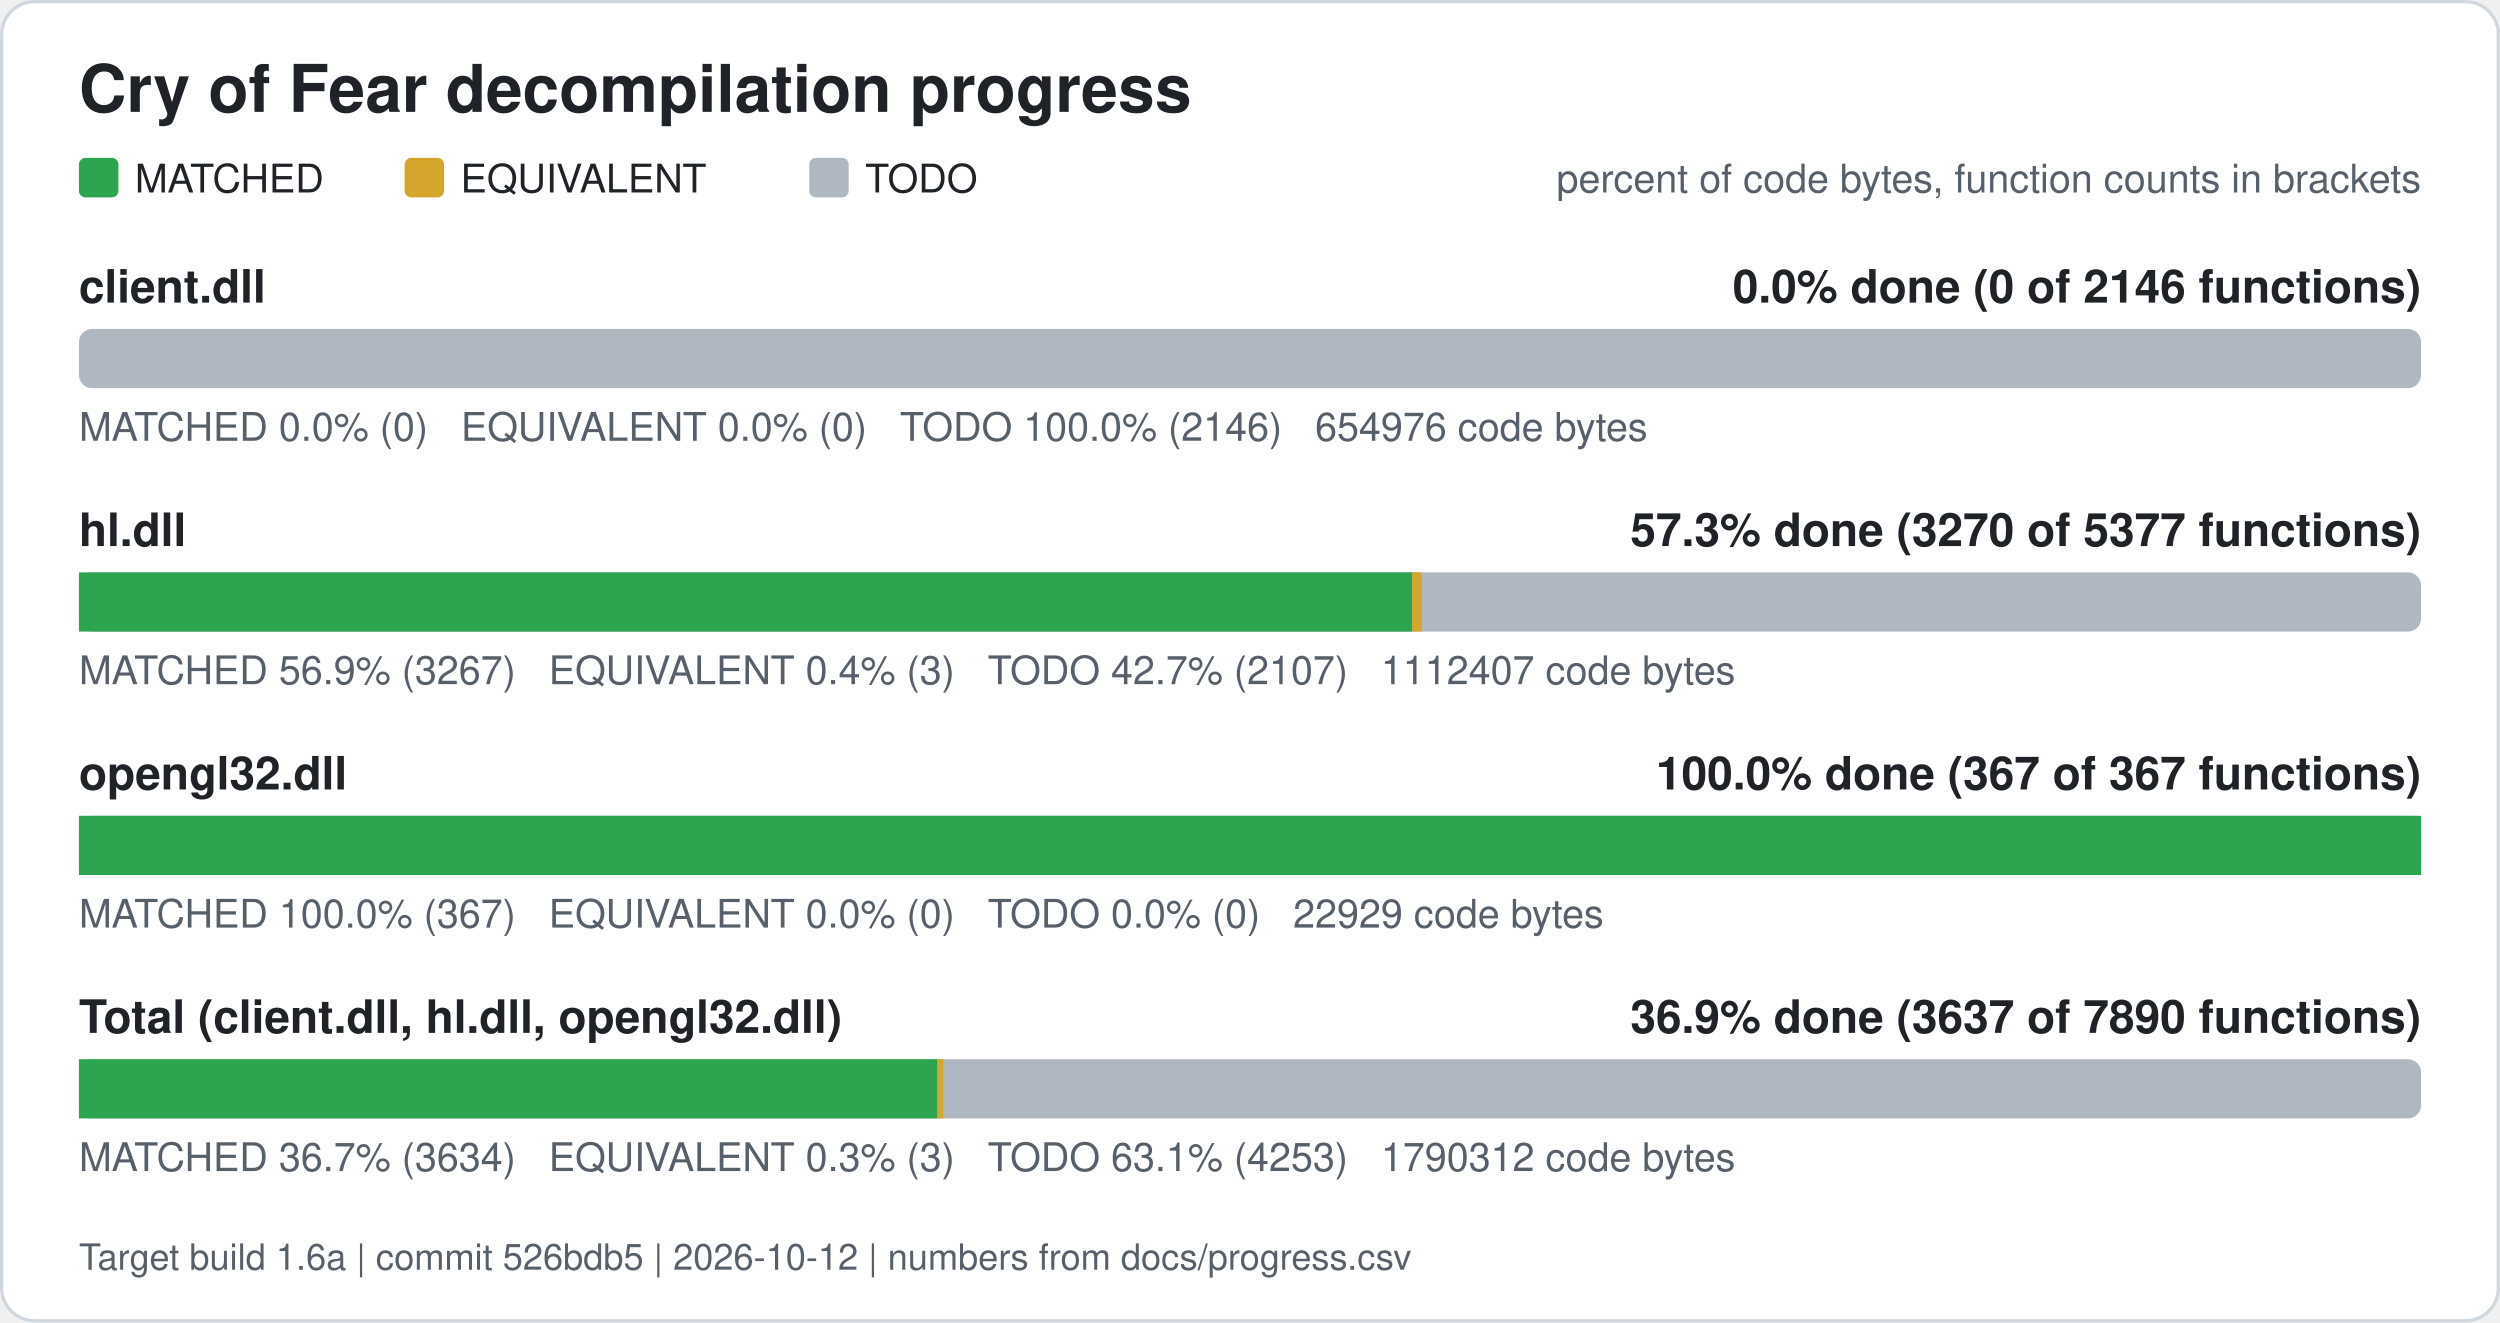
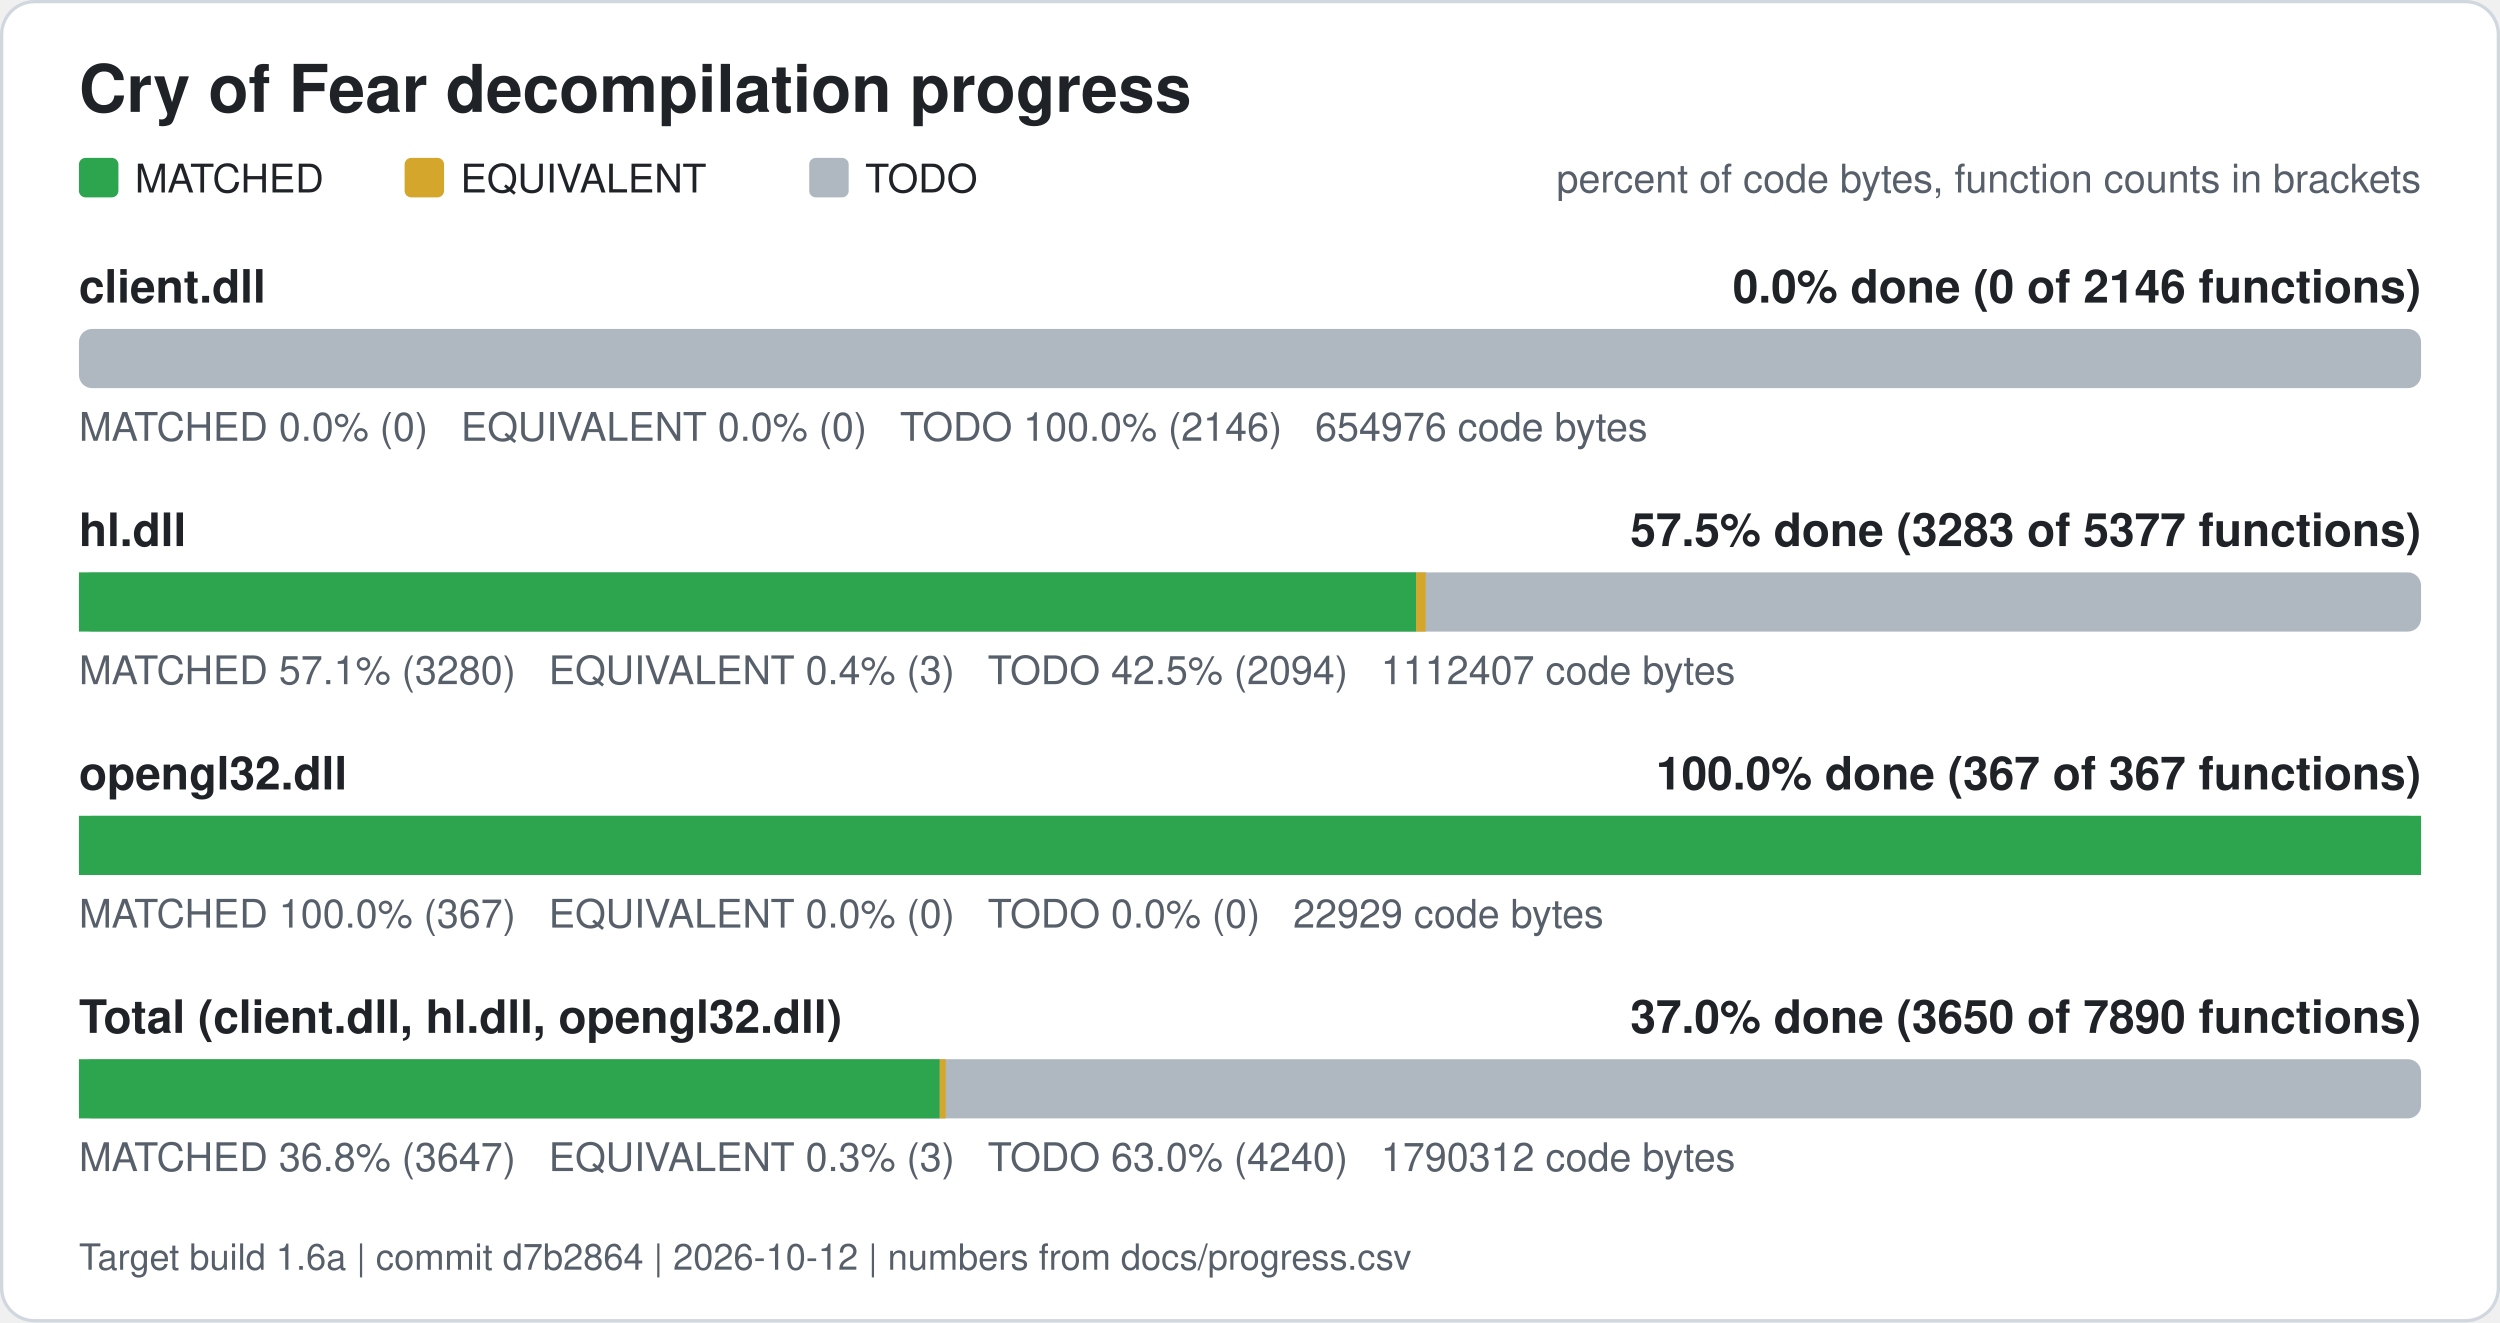
<svg xmlns="http://www.w3.org/2000/svg" width="760" height="402" viewBox="0 0 760 402" role="img" aria-label="Cry of Fear decompilation progress">
  <rect x="0.5" y="0.5" width="759" height="401" rx="10" fill="#ffffff" stroke="#d0d7de" />
  <text x="24" y="34" font-family="Segoe UI, Helvetica, Arial, sans-serif" font-size="20" font-weight="600" fill="#1f2328">Cry of Fear decompilation progress</text>
  <rect x="24" y="48" width="12" height="12" rx="2" fill="#2da44e" />
  <text x="41" y="58.5" font-family="Segoe UI, Helvetica, Arial, sans-serif" font-size="12" fill="#1f2328">MATCHED</text>
  <rect x="123" y="48" width="12" height="12" rx="2" fill="#d4a72c" />
  <text x="140" y="58.5" font-family="Segoe UI, Helvetica, Arial, sans-serif" font-size="12" fill="#1f2328">EQUIVALENT</text>
  <rect x="246" y="48" width="12" height="12" rx="2" fill="#afb8c1" />
  <text x="263" y="58.5" font-family="Segoe UI, Helvetica, Arial, sans-serif" font-size="12" fill="#1f2328">TODO</text>
  <text x="736" y="58.5" font-family="Segoe UI, Helvetica, Arial, sans-serif" font-size="12" fill="#57606a" text-anchor="end">percent of code bytes, function counts in brackets</text>
  <text x="24" y="92" font-family="Segoe UI, Helvetica, Arial, sans-serif" font-size="14" font-weight="600" fill="#1f2328">client.dll</text>
  <text x="736" y="92" font-family="Segoe UI, Helvetica, Arial, sans-serif" font-size="14" font-weight="600" fill="#1f2328" text-anchor="end">0.0% done (0 of 2146 functions)</text>
  <rect x="24" y="100" width="712" height="18" rx="4" fill="#afb8c1" />
  <text x="24" y="134" font-family="Segoe UI, Helvetica, Arial, sans-serif" font-size="12" fill="#57606a" xml:space="preserve">MATCHED 0.0% (0)   EQUIVALENT 0.0% (0)   TODO 100.0% (2146)   654976 code bytes</text>
  <text x="24" y="166" font-family="Segoe UI, Helvetica, Arial, sans-serif" font-size="14" font-weight="600" fill="#1f2328">hl.dll</text>
-   <text x="736" y="166" font-family="Segoe UI, Helvetica, Arial, sans-serif" font-size="14" font-weight="600" fill="#1f2328" text-anchor="end">57.3% done (3270 of 5377 functions)</text>
+   <text x="736" y="166" font-family="Segoe UI, Helvetica, Arial, sans-serif" font-size="14" font-weight="600" fill="#1f2328" text-anchor="end">57.5% done (3283 of 5377 functions)</text>
  <rect x="24" y="174" width="712" height="18" rx="4" fill="#afb8c1" />
-   <rect x="24.00" y="174" width="405.30" height="18" fill="#2da44e" />
-   <rect x="429.30" y="174" width="2.91" height="18" fill="#d4a72c" />
-   <text x="24" y="208" font-family="Segoe UI, Helvetica, Arial, sans-serif" font-size="12" fill="#57606a" xml:space="preserve">MATCHED 56.9% (3267)   EQUIVALENT 0.4% (3)   TODO 42.7% (2107)   1112407 code bytes</text>
+   <rect x="24.00" y="174" width="406.49" height="18" fill="#2da44e" />
+   <rect x="430.49" y="174" width="2.91" height="18" fill="#d4a72c" />
+   <text x="24" y="208" font-family="Segoe UI, Helvetica, Arial, sans-serif" font-size="12" fill="#57606a" xml:space="preserve">MATCHED 57.1% (3280)   EQUIVALENT 0.4% (3)   TODO 42.5% (2094)   1112407 code bytes</text>
  <text x="24" y="240" font-family="Segoe UI, Helvetica, Arial, sans-serif" font-size="14" font-weight="600" fill="#1f2328">opengl32.dll</text>
  <text x="736" y="240" font-family="Segoe UI, Helvetica, Arial, sans-serif" font-size="14" font-weight="600" fill="#1f2328" text-anchor="end">100.0% done (367 of 367 functions)</text>
  <rect x="24" y="248" width="712" height="18" rx="4" fill="#afb8c1" />
  <rect x="24.00" y="248" width="712.00" height="18" fill="#2da44e" />
  <text x="24" y="282" font-family="Segoe UI, Helvetica, Arial, sans-serif" font-size="12" fill="#57606a" xml:space="preserve">MATCHED 100.0% (367)   EQUIVALENT 0.0% (0)   TODO 0.0% (0)   22929 code bytes</text>
  <text x="24" y="314" font-family="Segoe UI, Helvetica, Arial, sans-serif" font-size="14" font-weight="600" fill="#1f2328">Total (client.dll, hl.dll, opengl32.dll)</text>
-   <text x="736" y="314" font-family="Segoe UI, Helvetica, Arial, sans-serif" font-size="14" font-weight="600" fill="#1f2328" text-anchor="end">36.9% done (3637 of 7890 functions)</text>
+   <text x="736" y="314" font-family="Segoe UI, Helvetica, Arial, sans-serif" font-size="14" font-weight="600" fill="#1f2328" text-anchor="end">37.0% done (3650 of 7890 functions)</text>
  <rect x="24" y="322" width="712" height="18" rx="4" fill="#afb8c1" />
-   <rect x="24.00" y="322" width="260.95" height="18" fill="#2da44e" />
-   <rect x="284.95" y="322" width="1.81" height="18" fill="#d4a72c" />
-   <text x="24" y="356" font-family="Segoe UI, Helvetica, Arial, sans-serif" font-size="12" fill="#57606a" xml:space="preserve">MATCHED 36.7% (3634)   EQUIVALENT 0.3% (3)   TODO 63.1% (4253)   1790312 code bytes</text>
-   <text x="24" y="386" font-family="Segoe UI, Helvetica, Arial, sans-serif" font-size="11" fill="#57606a">Target build 1.6a | commit 526bdb5 | 2026-10-12 | numbers from docs/progress.csv</text>
+   <rect x="24.00" y="322" width="261.69" height="18" fill="#2da44e" />
+   <rect x="285.69" y="322" width="1.81" height="18" fill="#d4a72c" />
+   <text x="24" y="356" font-family="Segoe UI, Helvetica, Arial, sans-serif" font-size="12" fill="#57606a" xml:space="preserve">MATCHED 36.8% (3647)   EQUIVALENT 0.3% (3)   TODO 63.0% (4240)   1790312 code bytes</text>
+   <text x="24" y="386" font-family="Segoe UI, Helvetica, Arial, sans-serif" font-size="11" fill="#57606a">Target build 1.6a | commit d7b2864 | 2026-10-12 | numbers from docs/progress.csv</text>
</svg>
